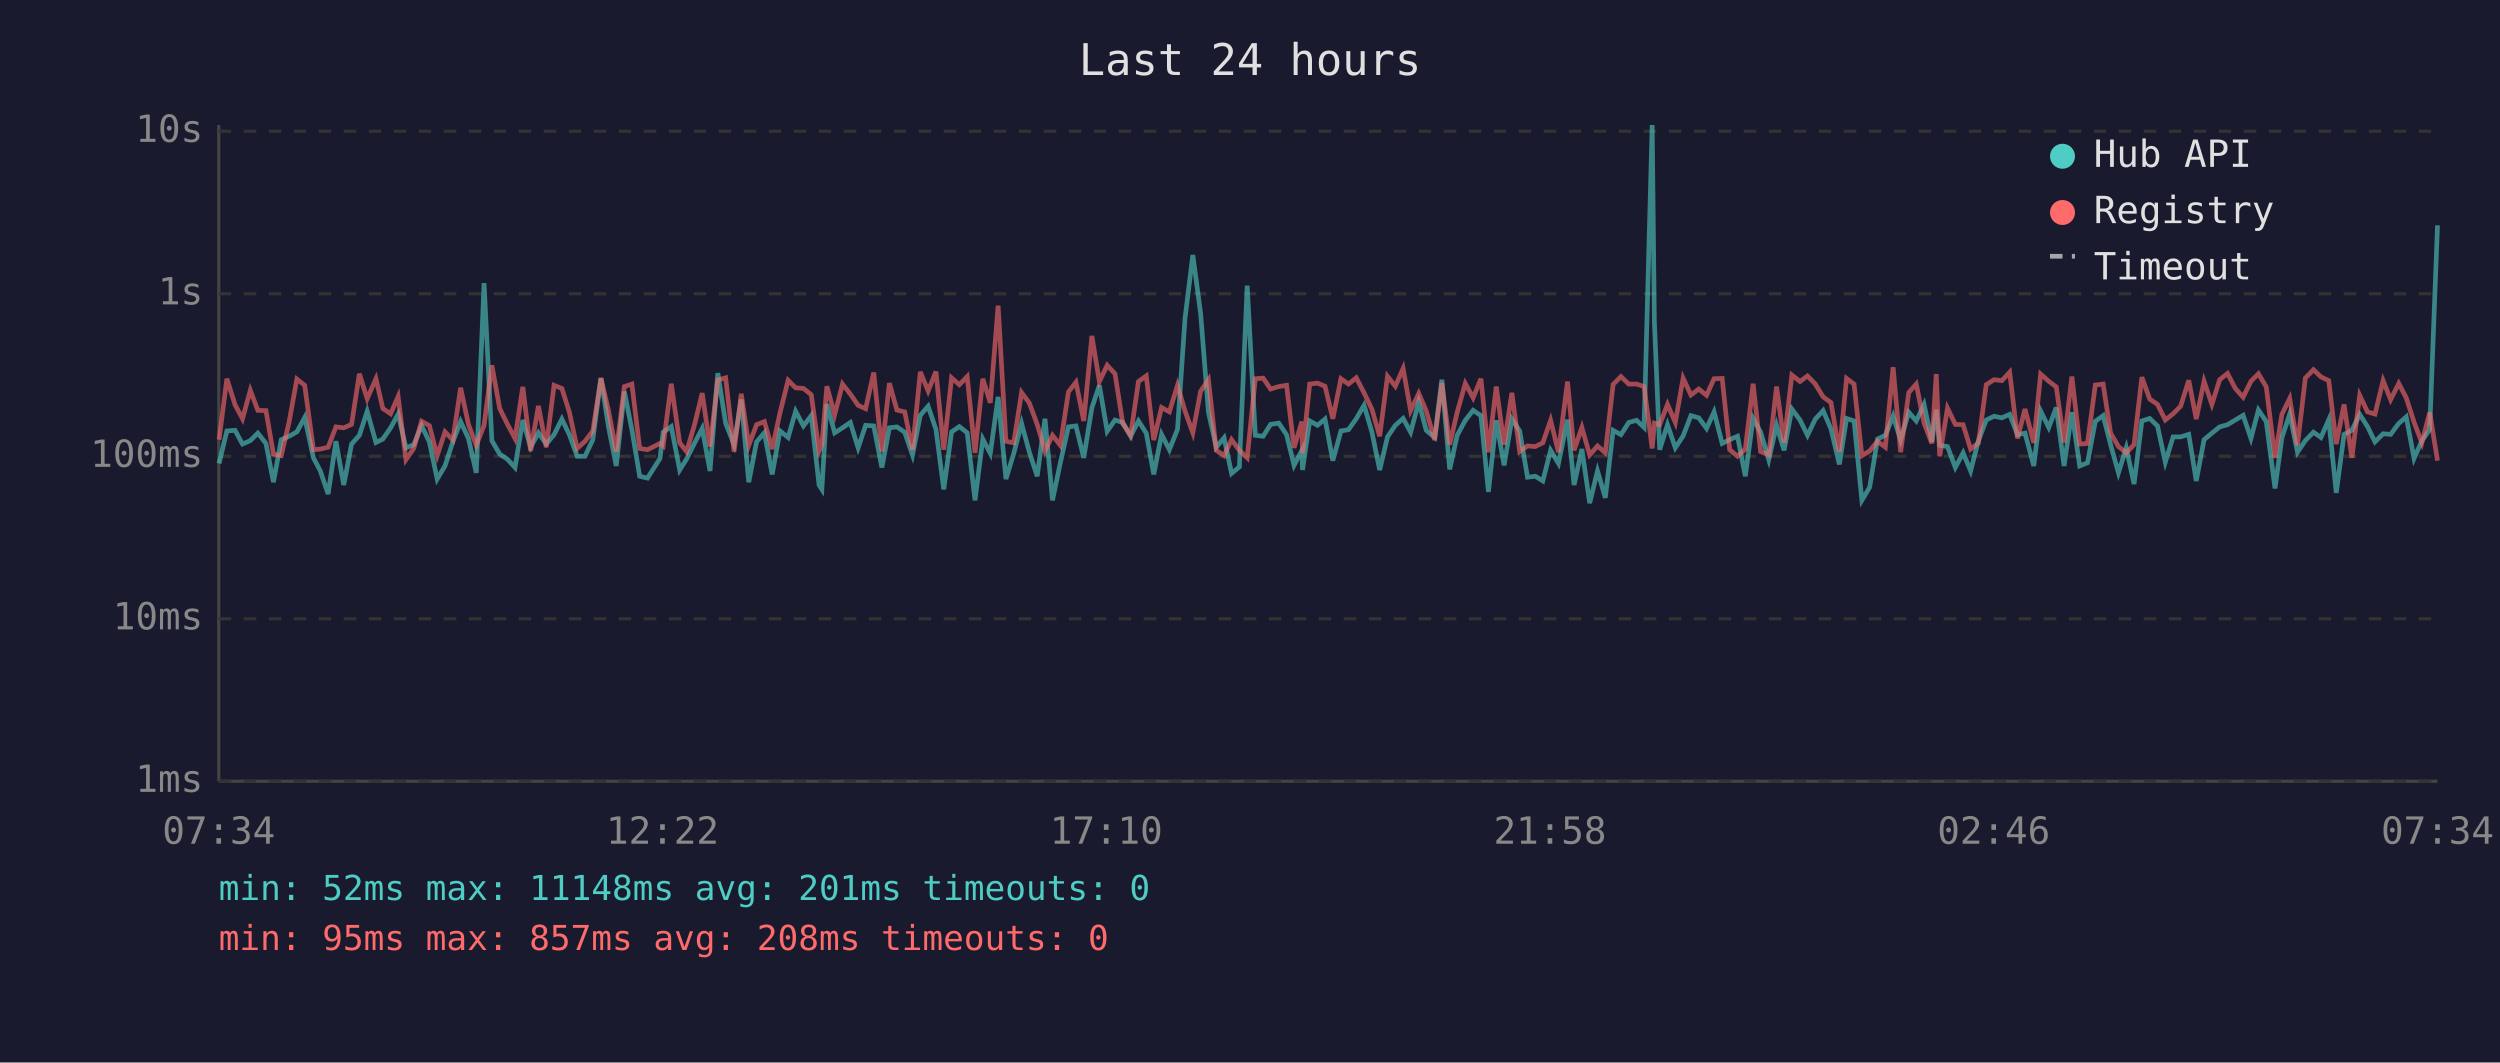
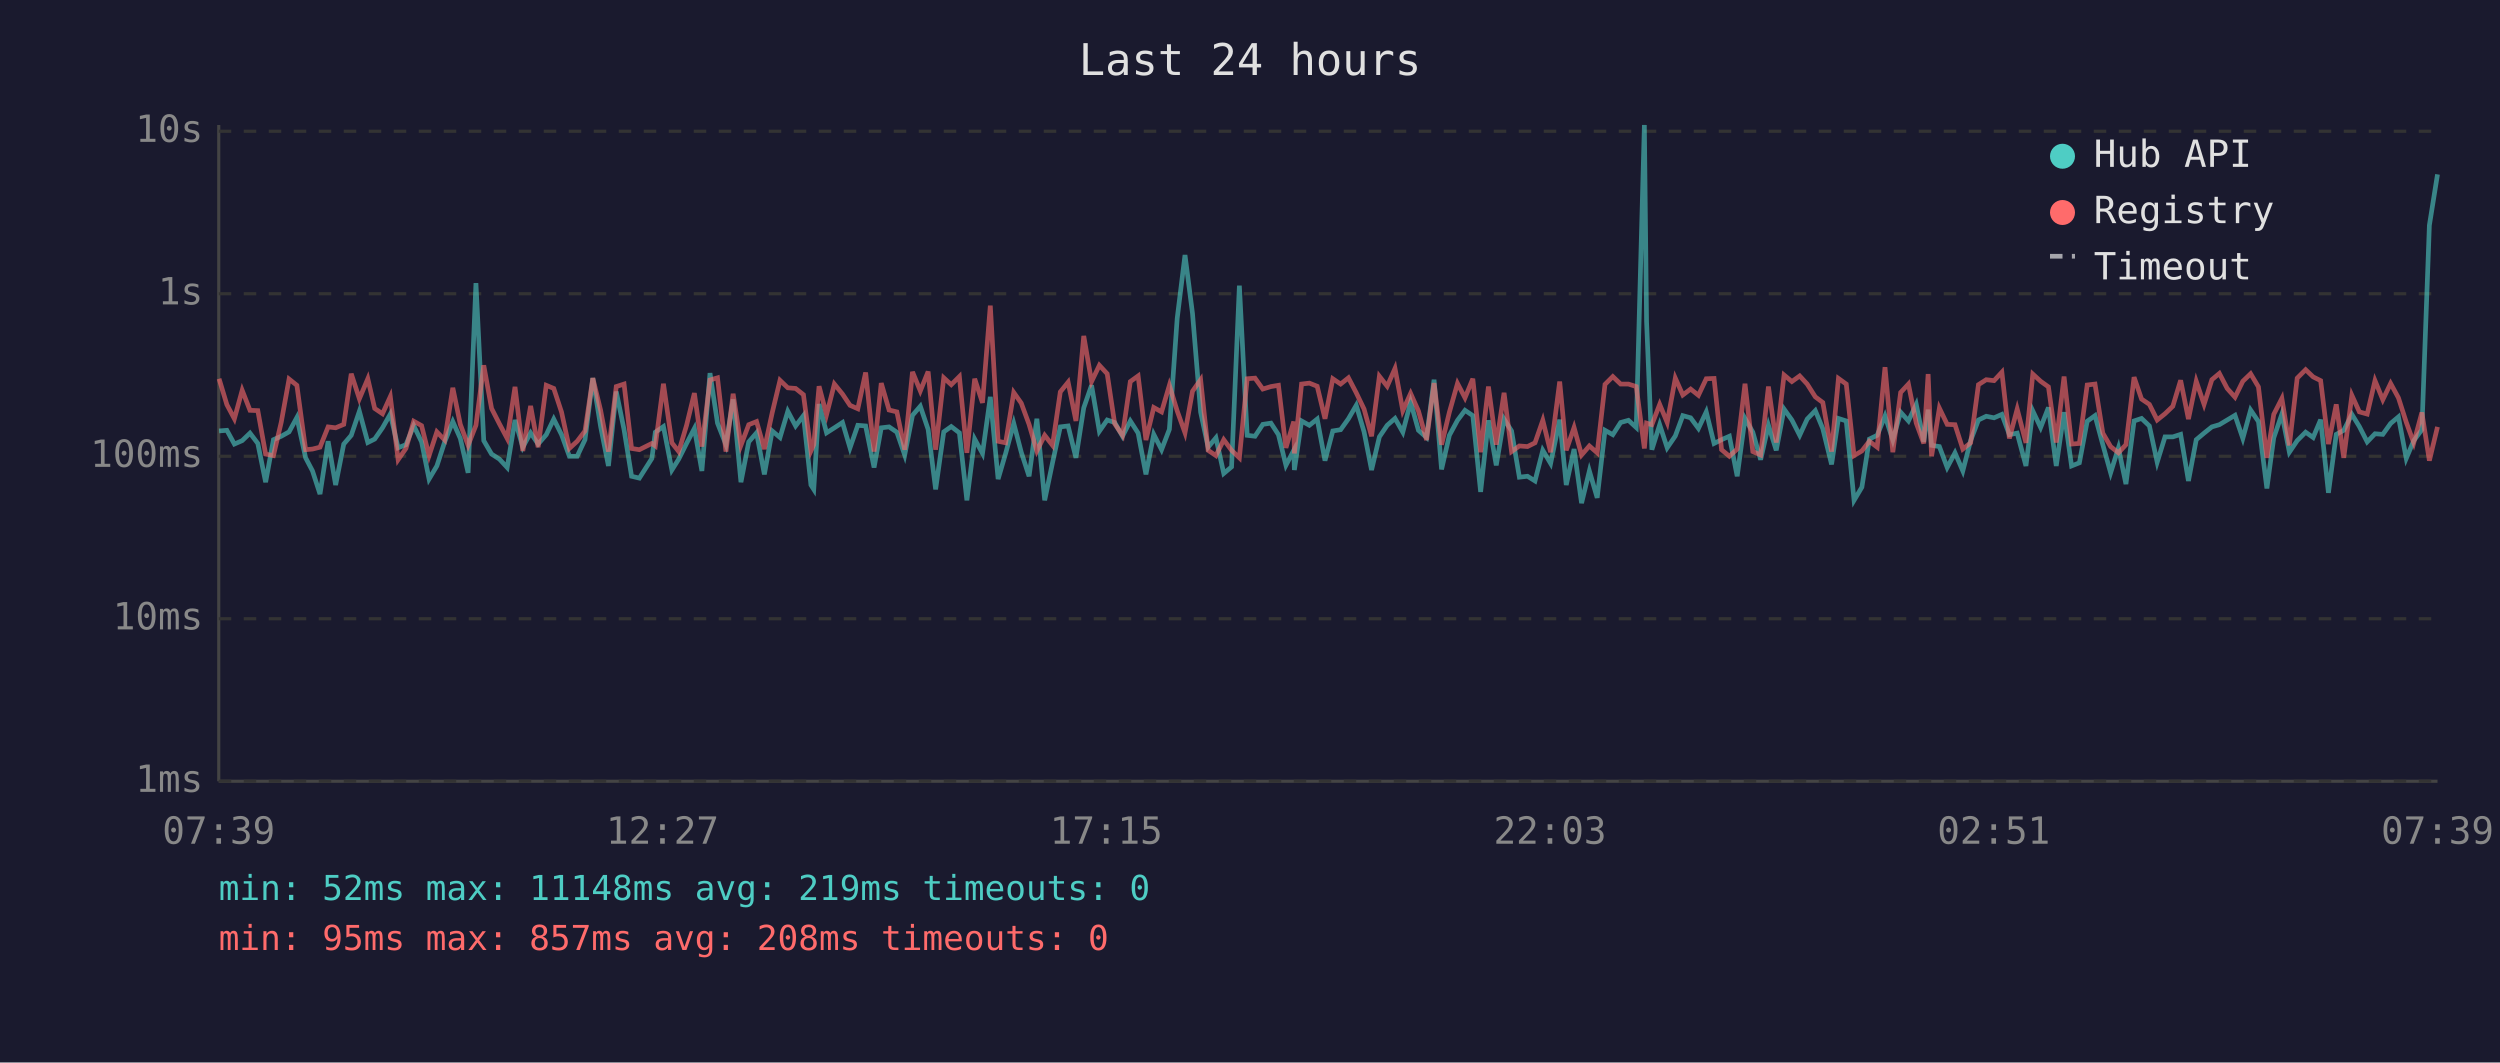
<svg xmlns="http://www.w3.org/2000/svg" viewBox="0 0 800 340" font-family="monospace" font-size="12">
  <rect width="800" height="340" fill="#1a1a2e" />
  <text x="400" y="24" fill="#e0e0e0" font-size="14" text-anchor="middle">Last 24 hours</text>
  <line x1="70" y1="40" x2="70" y2="250" stroke="#444" stroke-width="1" />
  <line x1="70" y1="250" x2="780" y2="250" stroke="#444" stroke-width="1" />
  <line x1="70" y1="250" x2="780" y2="250" stroke="#333" stroke-width="1" stroke-dasharray="4" />
  <text x="65" y="250" fill="#888" text-anchor="end" dominant-baseline="middle">1ms</text>
  <line x1="70" y1="198" x2="780" y2="198" stroke="#333" stroke-width="1" stroke-dasharray="4" />
  <text x="65" y="198" fill="#888" text-anchor="end" dominant-baseline="middle">10ms</text>
  <line x1="70" y1="146" x2="780" y2="146" stroke="#333" stroke-width="1" stroke-dasharray="4" />
  <text x="65" y="146" fill="#888" text-anchor="end" dominant-baseline="middle">100ms</text>
  <line x1="70" y1="94" x2="780" y2="94" stroke="#333" stroke-width="1" stroke-dasharray="4" />
  <text x="65" y="94" fill="#888" text-anchor="end" dominant-baseline="middle">1s</text>
  <line x1="70" y1="42" x2="780" y2="42" stroke="#333" stroke-width="1" stroke-dasharray="4" />
  <text x="65" y="42" fill="#888" text-anchor="end" dominant-baseline="middle">10s</text>
-   <text x="70" y="270" fill="#888" text-anchor="middle">07:34</text>
-   <text x="212" y="270" fill="#888" text-anchor="middle">12:22</text>
-   <text x="354" y="270" fill="#888" text-anchor="middle">17:10</text>
-   <text x="496" y="270" fill="#888" text-anchor="middle">21:58</text>
-   <text x="638" y="270" fill="#888" text-anchor="middle">02:46</text>
-   <text x="780" y="270" fill="#888" text-anchor="middle">07:34</text>
-   <polyline points="70.1,148.3 72.6,137.9 75.2,137.7 77.6,142.1 80.1,141.0 82.5,138.6 85.1,141.9 87.5,154.3 90.0,140.7 92.5,139.6 95.0,138.2 97.5,133.6 100.3,146.5 102.5,150.7 105.0,158.1 107.5,141.2 110.0,155.2 112.5,142.1 115.0,139.3 117.5,131.6 120.3,141.6 122.5,140.5 125.0,136.9 127.4,132.5 129.9,143.3 132.4,142.3 134.9,136.2 137.4,141.4 139.9,153.3 142.4,149.1 144.9,141.4 147.4,134.9 149.9,140.3 152.4,151.3 154.9,90.6 157.4,141.0 159.9,145.3 162.3,146.9 164.8,149.6 167.3,134.4 169.8,143.1 172.3,138.5 174.8,142.1 177.3,139.1 179.8,134.1 182.2,139.1 184.7,146.0 187.2,146.0 189.7,140.7 192.3,121.0 194.7,136.5 197.2,149.1 199.8,125.3 202.2,137.5 204.7,152.4 207.2,153.0 211.2,146.7 212.2,138.3 214.8,136.5 217.5,150.4 219.7,146.9 222.2,141.9 224.7,137.1 227.2,150.7 229.7,119.4 232.2,135.4 234.9,142.3 237.2,127.8 239.6,154.3 242.1,141.4 244.6,138.5 247.1,151.8 249.6,137.9 252.2,140.0 254.6,131.6 257.1,136.3 259.6,133.0 262.1,155.2 263.0,156.6 264.6,129.3 267.1,138.5 269.6,136.9 272.1,135.2 274.6,143.3 277.0,136.1 279.6,136.3 282.2,149.6 284.6,136.9 287.0,136.6 289.5,138.3 292.0,145.6 294.5,132.9 297.0,130.0 299.5,137.4 302.0,156.6 304.5,138.2 307.0,136.5 309.5,138.5 312.0,160.1 314.5,140.5 316.9,145.1 319.4,127.0 321.9,153.3 324.4,145.1 326.9,135.5 329.4,144.7 331.9,152.4 334.4,134.0 336.8,160.1 339.3,148.1 341.9,136.6 344.3,136.3 346.8,146.5 349.4,130.5 351.8,123.3 354.3,138.0 356.8,134.4 359.3,135.2 361.8,139.6 364.3,134.7 366.8,138.6 369.2,151.8 371.7,139.0 374.2,143.9 376.8,137.4 379.2,101.9 381.7,81.6 384.2,100.3 386.7,131.9 389.2,143.1 391.7,140.1 394.1,151.5 396.6,149.4 399.1,91.4 401.7,139.3 404.2,139.6 406.6,135.8 409.2,135.4 411.7,139.1 414.1,148.9 416.6,144.1 416.8,150.4 419.1,134.7 421.6,136.1 424.0,134.1 426.5,147.4 429.1,137.9 431.5,137.5 434.0,134.0 436.5,129.7 439.0,138.2 441.5,150.4 444.0,139.8 446.5,136.1 449.0,133.9 451.4,138.3 454.0,128.7 456.4,137.7 459.1,140.0 461.4,121.5 463.9,150.2 466.3,139.3 468.9,134.5 471.4,131.3 473.9,133.0 476.3,157.4 478.8,134.5 481.3,148.9 483.8,134.1 486.3,137.9 488.8,152.7 491.3,152.4 493.7,153.9 496.2,144.1 498.7,148.3 501.6,134.3 503.7,155.2 506.2,143.7 508.7,161.0 511.2,150.7 513.7,159.3 516.2,137.7 518.7,139.1 521.2,135.2 523.7,134.5 526.1,136.8 528.7,40.0 529.4,102.9 531.1,143.9 533.6,135.9 536.1,143.3 538.6,139.5 541.1,133.0 543.6,133.7 546.1,137.1 548.5,131.8 551.1,141.9 553.5,140.7 556.0,139.6 558.5,152.4 561.0,133.9 563.4,138.3 566.0,147.1 568.5,136.1 570.9,144.1 573.4,130.9 576.0,134.4 578.4,139.3 580.9,134.1 583.4,131.4 585.9,137.2 588.6,148.6 590.9,133.9 593.3,134.7 595.8,160.1 598.3,155.9 600.8,140.5 603.3,139.3 605.8,133.1 608.2,140.8 610.8,131.9 613.2,134.7 615.7,129.4 618.2,141.4 619.6,131.1 620.7,142.5 623.2,142.9 625.7,149.6 628.2,144.9 630.6,150.7 633.1,141.0 635.6,134.4 638.1,133.2 640.6,133.7 643.1,132.6 645.6,139.1 648.0,138.6 650.8,149.1 653.0,131.5 655.6,136.8 658.0,130.4 660.5,149.1 663.0,131.9 665.5,149.1 668.0,148.1 670.5,134.8 673.0,133.0 675.4,142.3 677.9,151.3 680.4,143.3 682.9,154.9 685.4,134.7 687.9,133.9 690.4,136.3 692.9,147.9 695.4,139.8 697.8,139.8 700.4,139.0 702.8,153.9 705.3,140.7 707.8,138.6 710.3,136.6 712.8,135.9 715.3,134.4 717.8,132.9 720.3,140.3 722.7,131.2 725.2,134.9 728.0,156.3 730.2,140.1 732.7,132.5 735.2,144.7 737.7,141.0 740.3,138.3 742.7,140.0 745.2,134.3 747.6,157.7 750.1,139.0 752.6,137.7 755.1,132.6 757.6,136.5 760.0,141.4 762.6,138.8 765.0,139.0 767.6,135.5 770.0,133.4 772.5,146.7 775.0,141.0 777.5,137.5 780.0,72.1" fill="none" stroke="#4ecdc4" stroke-width="1.5" opacity="0.6" />
-   <polyline points="70.1,140.7 72.6,121.2 75.2,129.5 77.6,134.0 80.1,124.9 82.5,131.3 85.1,131.4 87.5,145.3 90.0,145.8 92.5,135.1 95.0,121.3 97.5,123.3 100.3,143.9 102.5,143.7 105.0,143.1 107.5,136.6 110.0,136.9 112.5,135.8 115.0,119.6 117.5,127.6 120.3,121.2 122.5,130.7 125.0,132.4 127.4,126.9 129.9,147.1 132.4,143.5 134.9,134.8 137.4,136.2 139.9,145.8 142.4,138.2 144.9,140.8 147.4,124.1 149.9,135.8 152.4,142.5 154.9,136.1 157.4,116.9 159.9,130.7 162.3,135.6 164.8,140.3 167.3,123.8 169.8,144.3 172.3,129.9 174.8,143.1 177.3,123.3 179.8,124.3 182.2,131.9 184.7,143.5 187.2,141.2 189.7,137.9 192.3,121.0 194.7,131.3 197.2,144.5 199.8,123.7 202.2,122.9 204.7,143.5 207.2,143.9 211.2,141.9 212.2,142.7 214.8,122.8 217.5,141.7 219.7,144.5 222.2,136.1 224.7,125.8 227.2,142.9 229.7,121.6 232.2,120.9 234.9,144.5 237.2,126.0 239.6,142.5 242.1,135.9 244.6,134.9 247.1,143.7 249.6,132.1 252.2,121.7 254.6,124.1 257.1,124.3 259.6,126.3 262.1,144.3 263.0,142.3 264.6,123.6 267.1,132.7 269.6,122.9 272.1,126.1 274.6,129.7 277.0,130.8 279.6,119.2 282.2,144.5 284.6,122.6 287.0,131.2 289.5,131.8 292.0,143.9 294.5,119.0 297.0,125.1 299.5,118.9 302.0,143.9 304.5,120.9 307.0,123.1 309.5,120.5 312.0,144.9 314.5,121.2 316.9,128.9 319.4,97.8 321.9,141.2 324.4,141.7 326.9,125.6 329.4,129.0 331.9,135.8 334.4,144.3 336.8,139.3 339.3,142.5 341.9,125.4 344.3,122.3 346.8,134.7 349.4,107.5 351.8,122.1 354.3,116.9 356.8,119.6 359.3,135.6 361.8,139.3 364.3,122.1 366.8,120.3 369.2,140.8 371.7,130.4 374.2,131.8 376.8,123.3 379.2,131.5 381.7,138.5 384.2,125.2 386.7,121.5 389.2,144.1 391.7,145.8 394.1,140.7 396.6,144.1 399.1,146.5 401.7,121.2 404.2,121.0 406.6,124.5 409.2,123.7 411.7,123.3 414.1,143.3 416.6,134.9 416.8,145.1 419.1,122.9 421.6,122.6 424.0,123.6 426.5,134.0 429.1,121.2 431.5,122.9 434.0,120.9 436.5,125.7 439.0,130.9 441.5,139.6 444.0,120.4 446.5,123.6 449.0,117.9 451.4,131.4 454.0,125.9 456.4,131.5 459.1,140.8 461.4,122.6 463.9,142.3 466.3,131.9 468.9,122.7 471.4,127.3 473.9,121.2 476.3,144.7 478.8,123.7 481.3,142.3 483.8,125.7 486.3,144.5 488.8,142.7 491.3,142.9 493.7,141.7 496.2,134.5 498.7,144.7 501.6,122.1 503.7,144.1 506.2,136.8 508.7,145.6 511.2,142.7 513.7,144.9 516.2,123.0 518.7,120.5 521.2,122.9 523.7,122.9 526.1,123.7 528.7,143.5 529.4,135.4 531.1,135.9 533.6,129.4 536.1,135.2 538.6,121.0 541.1,126.4 543.6,124.5 546.1,126.5 548.5,121.2 551.1,121.1 553.5,143.9 556.0,146.0 558.5,143.7 561.0,122.8 563.4,144.5 566.0,145.6 568.5,123.7 570.9,141.6 573.4,120.0 576.0,122.1 578.4,120.3 580.9,122.9 583.4,127.0 585.9,128.8 588.6,144.5 590.9,121.1 593.3,122.9 595.8,145.8 598.3,144.3 600.8,141.2 603.3,143.1 605.8,117.5 608.2,144.7 610.8,125.6 613.2,122.9 615.7,135.4 618.2,141.9 619.6,119.7 620.7,146.0 623.2,130.6 625.7,135.8 628.2,135.9 630.6,143.7 633.1,141.7 635.6,123.1 638.1,121.5 640.6,121.8 643.1,119.1 645.6,140.3 648.0,130.9 650.8,141.7 653.0,119.7 655.6,122.0 658.0,123.8 660.5,141.6 663.0,120.5 665.5,142.1 668.0,141.9 670.5,123.2 673.0,122.9 675.4,138.6 677.9,142.9 680.4,144.9 682.9,142.3 685.4,120.7 687.9,127.7 690.4,129.4 692.9,134.4 695.4,132.4 697.8,130.0 700.4,121.7 702.8,134.1 705.3,122.0 707.8,129.4 710.3,121.5 712.8,119.5 715.3,124.3 717.8,127.1 720.3,122.0 722.7,119.6 725.2,123.8 728.0,146.5 730.2,132.6 732.7,127.5 735.2,142.5 737.7,121.0 740.3,118.3 742.7,120.6 745.2,121.8 747.6,142.1 750.1,129.4 752.6,146.5 755.1,126.5 757.6,131.8 760.0,132.5 762.6,121.8 765.0,127.9 767.6,122.7 770.0,127.3 772.5,135.1 775.0,141.7 777.5,132.0 780.0,147.4" fill="none" stroke="#ff6b6b" stroke-width="1.5" opacity="0.6" />
+   <text x="70" y="270" fill="#888" text-anchor="middle">07:39</text>
+   <text x="212" y="270" fill="#888" text-anchor="middle">12:27</text>
+   <text x="354" y="270" fill="#888" text-anchor="middle">17:15</text>
+   <text x="496" y="270" fill="#888" text-anchor="middle">22:03</text>
+   <text x="638" y="270" fill="#888" text-anchor="middle">02:51</text>
+   <text x="780" y="270" fill="#888" text-anchor="middle">07:39</text>
+   <polyline points="70.1,137.9 72.6,137.7 75.0,142.1 77.5,141.0 80.0,138.6 82.5,141.9 85.0,154.3 87.5,140.7 90.0,139.6 92.5,138.2 95.0,133.6 97.8,146.5 100.0,150.7 102.4,158.1 105.0,141.2 107.4,155.2 110.0,142.1 112.4,139.3 115.0,131.6 117.7,141.6 119.9,140.5 122.4,136.9 124.9,132.5 127.4,143.3 129.9,142.3 132.4,136.2 134.9,141.4 137.3,153.3 139.8,149.1 142.3,141.4 144.9,134.9 147.3,140.3 149.8,151.3 152.3,90.6 154.8,141.0 157.3,145.3 159.8,146.9 162.3,149.6 164.8,134.4 167.3,143.1 169.8,138.5 172.2,142.1 174.8,139.1 177.2,134.1 179.7,139.1 182.2,146.0 184.7,146.0 187.2,140.7 189.7,121.0 192.2,136.5 194.7,149.1 197.2,125.3 199.7,137.5 202.1,152.4 204.6,153.0 208.6,146.7 209.7,138.3 212.3,136.5 215.0,150.4 217.2,146.9 219.7,141.9 222.2,137.1 224.6,150.7 227.2,119.4 229.6,135.4 232.3,142.3 234.6,127.8 237.1,154.3 239.6,141.4 242.1,138.5 244.6,151.8 247.1,137.9 249.6,140.0 252.1,131.6 254.6,136.3 257.1,133.0 259.5,155.2 260.4,156.6 262.1,129.3 264.5,138.5 267.0,136.9 269.6,135.2 272.0,143.3 274.5,136.1 277.0,136.3 279.7,149.6 282.0,136.9 284.5,136.6 287.0,138.3 289.5,145.6 292.0,132.9 294.5,130.0 297.0,137.4 299.4,156.6 302.0,138.2 304.4,136.5 307.0,138.5 309.4,160.1 311.9,140.5 314.4,145.1 316.9,127.0 319.4,153.3 321.8,145.1 324.4,135.5 326.8,144.7 329.3,152.4 331.8,134.0 334.3,160.1 336.8,148.1 339.3,136.6 341.8,136.3 344.3,146.5 346.8,130.5 349.3,123.3 351.8,138.0 354.3,134.4 356.7,135.2 359.2,139.6 361.7,134.7 364.2,138.6 366.7,151.8 369.2,139.0 371.7,143.9 374.2,137.4 376.7,101.9 379.2,81.6 381.6,100.3 384.2,131.9 386.6,143.1 389.1,140.1 391.6,151.5 394.1,149.4 396.6,91.4 399.1,139.3 401.6,139.6 404.1,135.8 406.7,135.4 409.1,139.1 411.5,148.9 414.0,144.1 414.2,150.4 416.5,134.7 419.0,136.1 421.5,134.1 424.0,147.4 426.5,137.9 429.0,137.5 431.5,134.0 434.0,129.7 436.5,138.2 438.9,150.4 441.4,139.8 443.9,136.1 446.4,133.9 448.9,138.3 451.4,128.7 453.9,137.7 456.5,140.0 458.9,121.5 461.3,150.2 463.8,139.3 466.4,134.5 468.8,131.3 471.3,133.0 473.8,157.4 476.3,134.5 478.8,148.9 481.3,134.1 483.7,137.9 486.2,152.7 488.8,152.4 491.2,153.9 493.7,144.1 496.2,148.3 499.1,134.3 501.2,155.2 503.7,143.7 506.1,161.0 508.6,150.7 511.1,159.3 513.6,137.7 516.1,139.1 518.6,135.2 521.1,134.5 523.6,136.8 526.2,40.0 526.9,102.9 528.6,143.9 531.1,135.9 533.5,143.3 536.1,139.5 538.5,133.0 541.0,133.7 543.5,137.1 546.0,131.8 548.5,141.9 550.9,140.7 553.4,139.6 555.9,152.4 558.4,133.9 560.9,138.3 563.4,147.1 565.9,136.1 568.4,144.1 570.9,130.9 573.4,134.4 575.9,139.3 578.3,134.1 580.9,131.4 583.3,137.2 586.1,148.6 588.3,133.9 590.8,134.7 593.3,160.1 595.8,155.9 598.2,140.5 600.7,139.3 603.2,133.1 605.7,140.8 608.2,131.9 610.7,134.7 613.2,129.4 615.6,141.4 617.0,131.1 618.1,142.5 620.6,142.9 623.1,149.6 625.6,144.9 628.1,150.7 630.6,141.0 633.1,134.4 635.6,133.2 638.1,133.7 640.6,132.6 643.0,139.1 645.5,138.6 648.3,149.1 650.5,131.5 653.0,136.8 655.5,130.4 658.0,149.1 660.5,131.9 662.9,149.1 665.4,148.1 667.9,134.8 670.4,133.0 672.9,142.3 675.4,151.3 677.9,143.3 680.3,154.9 682.9,134.7 685.3,133.9 687.8,136.3 690.3,147.9 692.8,139.8 695.3,139.8 697.8,139.0 700.3,153.9 702.8,140.7 705.3,138.6 707.8,136.6 710.2,135.9 712.7,134.4 715.2,132.9 717.7,140.3 720.2,131.2 722.7,134.9 725.4,156.3 727.6,140.1 730.2,132.5 732.6,144.7 735.1,141.0 737.8,138.3 740.2,140.0 742.6,134.3 745.1,157.7 747.6,139.0 750.0,137.7 752.6,132.6 755.0,136.5 757.5,141.4 760.0,138.8 762.5,139.0 765.0,135.5 767.5,133.4 770.0,146.7 772.4,141.0 775.0,137.5 777.4,72.1 780.0,55.8" fill="none" stroke="#4ecdc4" stroke-width="1.5" opacity="0.6" />
+   <polyline points="70.1,121.2 72.6,129.5 75.0,134.0 77.5,124.9 80.0,131.3 82.5,131.4 85.0,145.3 87.5,145.8 90.0,135.1 92.5,121.3 95.0,123.3 97.8,143.9 100.0,143.7 102.4,143.1 105.0,136.6 107.4,136.9 110.0,135.8 112.4,119.6 115.0,127.6 117.7,121.2 119.9,130.7 122.4,132.4 124.9,126.9 127.4,147.1 129.9,143.5 132.4,134.8 134.9,136.2 137.3,145.8 139.8,138.2 142.3,140.8 144.9,124.1 147.3,135.8 149.8,142.5 152.3,136.1 154.8,116.9 157.3,130.7 159.8,135.6 162.3,140.3 164.8,123.8 167.3,144.3 169.8,129.9 172.2,143.1 174.8,123.3 177.2,124.3 179.7,131.9 182.2,143.5 184.7,141.2 187.2,137.9 189.7,121.0 192.2,131.3 194.7,144.5 197.2,123.7 199.7,122.9 202.1,143.5 204.6,143.9 208.6,141.9 209.7,142.7 212.3,122.8 215.0,141.7 217.2,144.5 219.7,136.1 222.2,125.8 224.6,142.9 227.2,121.6 229.6,120.9 232.3,144.5 234.6,126.0 237.1,142.5 239.6,135.9 242.1,134.9 244.6,143.7 247.1,132.1 249.6,121.7 252.1,124.1 254.6,124.3 257.1,126.3 259.5,144.3 260.4,142.3 262.1,123.6 264.5,132.7 267.0,122.9 269.6,126.1 272.0,129.7 274.5,130.8 277.0,119.2 279.7,144.5 282.0,122.6 284.5,131.2 287.0,131.8 289.5,143.9 292.0,119.0 294.5,125.1 297.0,118.9 299.4,143.9 302.0,120.9 304.4,123.1 307.0,120.5 309.4,144.9 311.9,121.2 314.4,128.9 316.9,97.8 319.4,141.2 321.8,141.7 324.4,125.6 326.8,129.0 329.3,135.8 331.8,144.3 334.3,139.3 336.8,142.5 339.3,125.4 341.8,122.3 344.3,134.7 346.8,107.5 349.3,122.1 351.8,116.9 354.3,119.6 356.7,135.6 359.2,139.3 361.7,122.1 364.2,120.3 366.7,140.8 369.2,130.4 371.7,131.8 374.2,123.3 376.7,131.5 379.2,138.5 381.6,125.2 384.2,121.5 386.6,144.1 389.1,145.8 391.6,140.7 394.1,144.1 396.6,146.5 399.1,121.2 401.6,121.0 404.1,124.5 406.7,123.7 409.1,123.3 411.5,143.3 414.0,134.9 414.2,145.1 416.5,122.9 419.0,122.6 421.5,123.6 424.0,134.0 426.5,121.2 429.0,122.9 431.5,120.9 434.0,125.7 436.5,130.9 438.9,139.6 441.4,120.4 443.9,123.6 446.4,117.9 448.9,131.4 451.4,125.9 453.9,131.5 456.5,140.8 458.9,122.6 461.3,142.3 463.8,131.9 466.4,122.7 468.8,127.3 471.3,121.2 473.8,144.7 476.3,123.7 478.8,142.3 481.3,125.7 483.7,144.5 486.2,142.7 488.8,142.9 491.2,141.7 493.7,134.5 496.2,144.7 499.1,122.1 501.2,144.1 503.7,136.8 506.1,145.6 508.6,142.7 511.1,144.9 513.6,123.0 516.1,120.5 518.6,122.9 521.1,122.9 523.6,123.7 526.2,143.5 526.9,135.4 528.6,135.9 531.1,129.4 533.5,135.2 536.1,121.0 538.5,126.4 541.0,124.5 543.5,126.5 546.0,121.2 548.5,121.1 550.9,143.9 553.4,146.0 555.9,143.7 558.4,122.8 560.9,144.5 563.4,145.6 565.9,123.7 568.4,141.6 570.9,120.0 573.4,122.1 575.9,120.3 578.3,122.9 580.9,127.0 583.3,128.8 586.1,144.5 588.3,121.1 590.8,122.9 593.3,145.8 595.8,144.3 598.2,141.2 600.7,143.1 603.2,117.5 605.7,144.7 608.2,125.6 610.7,122.9 613.2,135.4 615.6,141.9 617.0,119.7 618.1,146.0 620.6,130.6 623.1,135.8 625.6,135.9 628.1,143.7 630.6,141.7 633.1,123.1 635.6,121.5 638.1,121.8 640.6,119.1 643.0,140.3 645.5,130.9 648.3,141.7 650.5,119.7 653.0,122.0 655.5,123.8 658.0,141.6 660.5,120.5 662.9,142.1 665.4,141.9 667.9,123.2 670.4,122.9 672.9,138.6 675.4,142.9 677.9,144.9 680.3,142.3 682.9,120.7 685.3,127.7 687.8,129.4 690.3,134.4 692.8,132.4 695.3,130.0 697.8,121.7 700.3,134.1 702.8,122.0 705.3,129.4 707.8,121.5 710.2,119.5 712.7,124.3 715.2,127.1 717.7,122.0 720.2,119.6 722.7,123.8 725.4,146.5 727.6,132.6 730.2,127.5 732.6,142.5 735.1,121.0 737.8,118.3 740.2,120.6 742.6,121.8 745.1,142.1 747.6,129.4 750.0,146.5 752.6,126.5 755.0,131.8 757.5,132.5 760.0,121.8 762.5,127.9 765.0,122.7 767.5,127.3 770.0,135.1 772.4,141.7 775.0,132.0 777.4,147.4 780.0,136.6" fill="none" stroke="#ff6b6b" stroke-width="1.5" opacity="0.6" />
  <circle cx="660" cy="50" r="4" fill="#4ecdc4" />
  <text x="670" y="50" fill="#e0e0e0" dominant-baseline="middle">Hub API</text>
  <circle cx="660" cy="68" r="4" fill="#ff6b6b" />
  <text x="670" y="68" fill="#e0e0e0" dominant-baseline="middle">Registry</text>
  <line x1="656" y1="82" x2="664" y2="82" stroke="#e0e0e0" stroke-width="1.5" stroke-dasharray="4,3" opacity="0.7" />
  <text x="670" y="86" fill="#e0e0e0" dominant-baseline="middle">Timeout</text>
-   <text x="70" y="288" fill="#4ecdc4" font-size="11">min: 52ms  max: 11148ms  avg: 201ms  timeouts: 0</text>
+   <text x="70" y="288" fill="#4ecdc4" font-size="11">min: 52ms  max: 11148ms  avg: 219ms  timeouts: 0</text>
  <text x="70" y="304" fill="#ff6b6b" font-size="11">min: 95ms  max: 857ms  avg: 208ms  timeouts: 0</text>
</svg>
